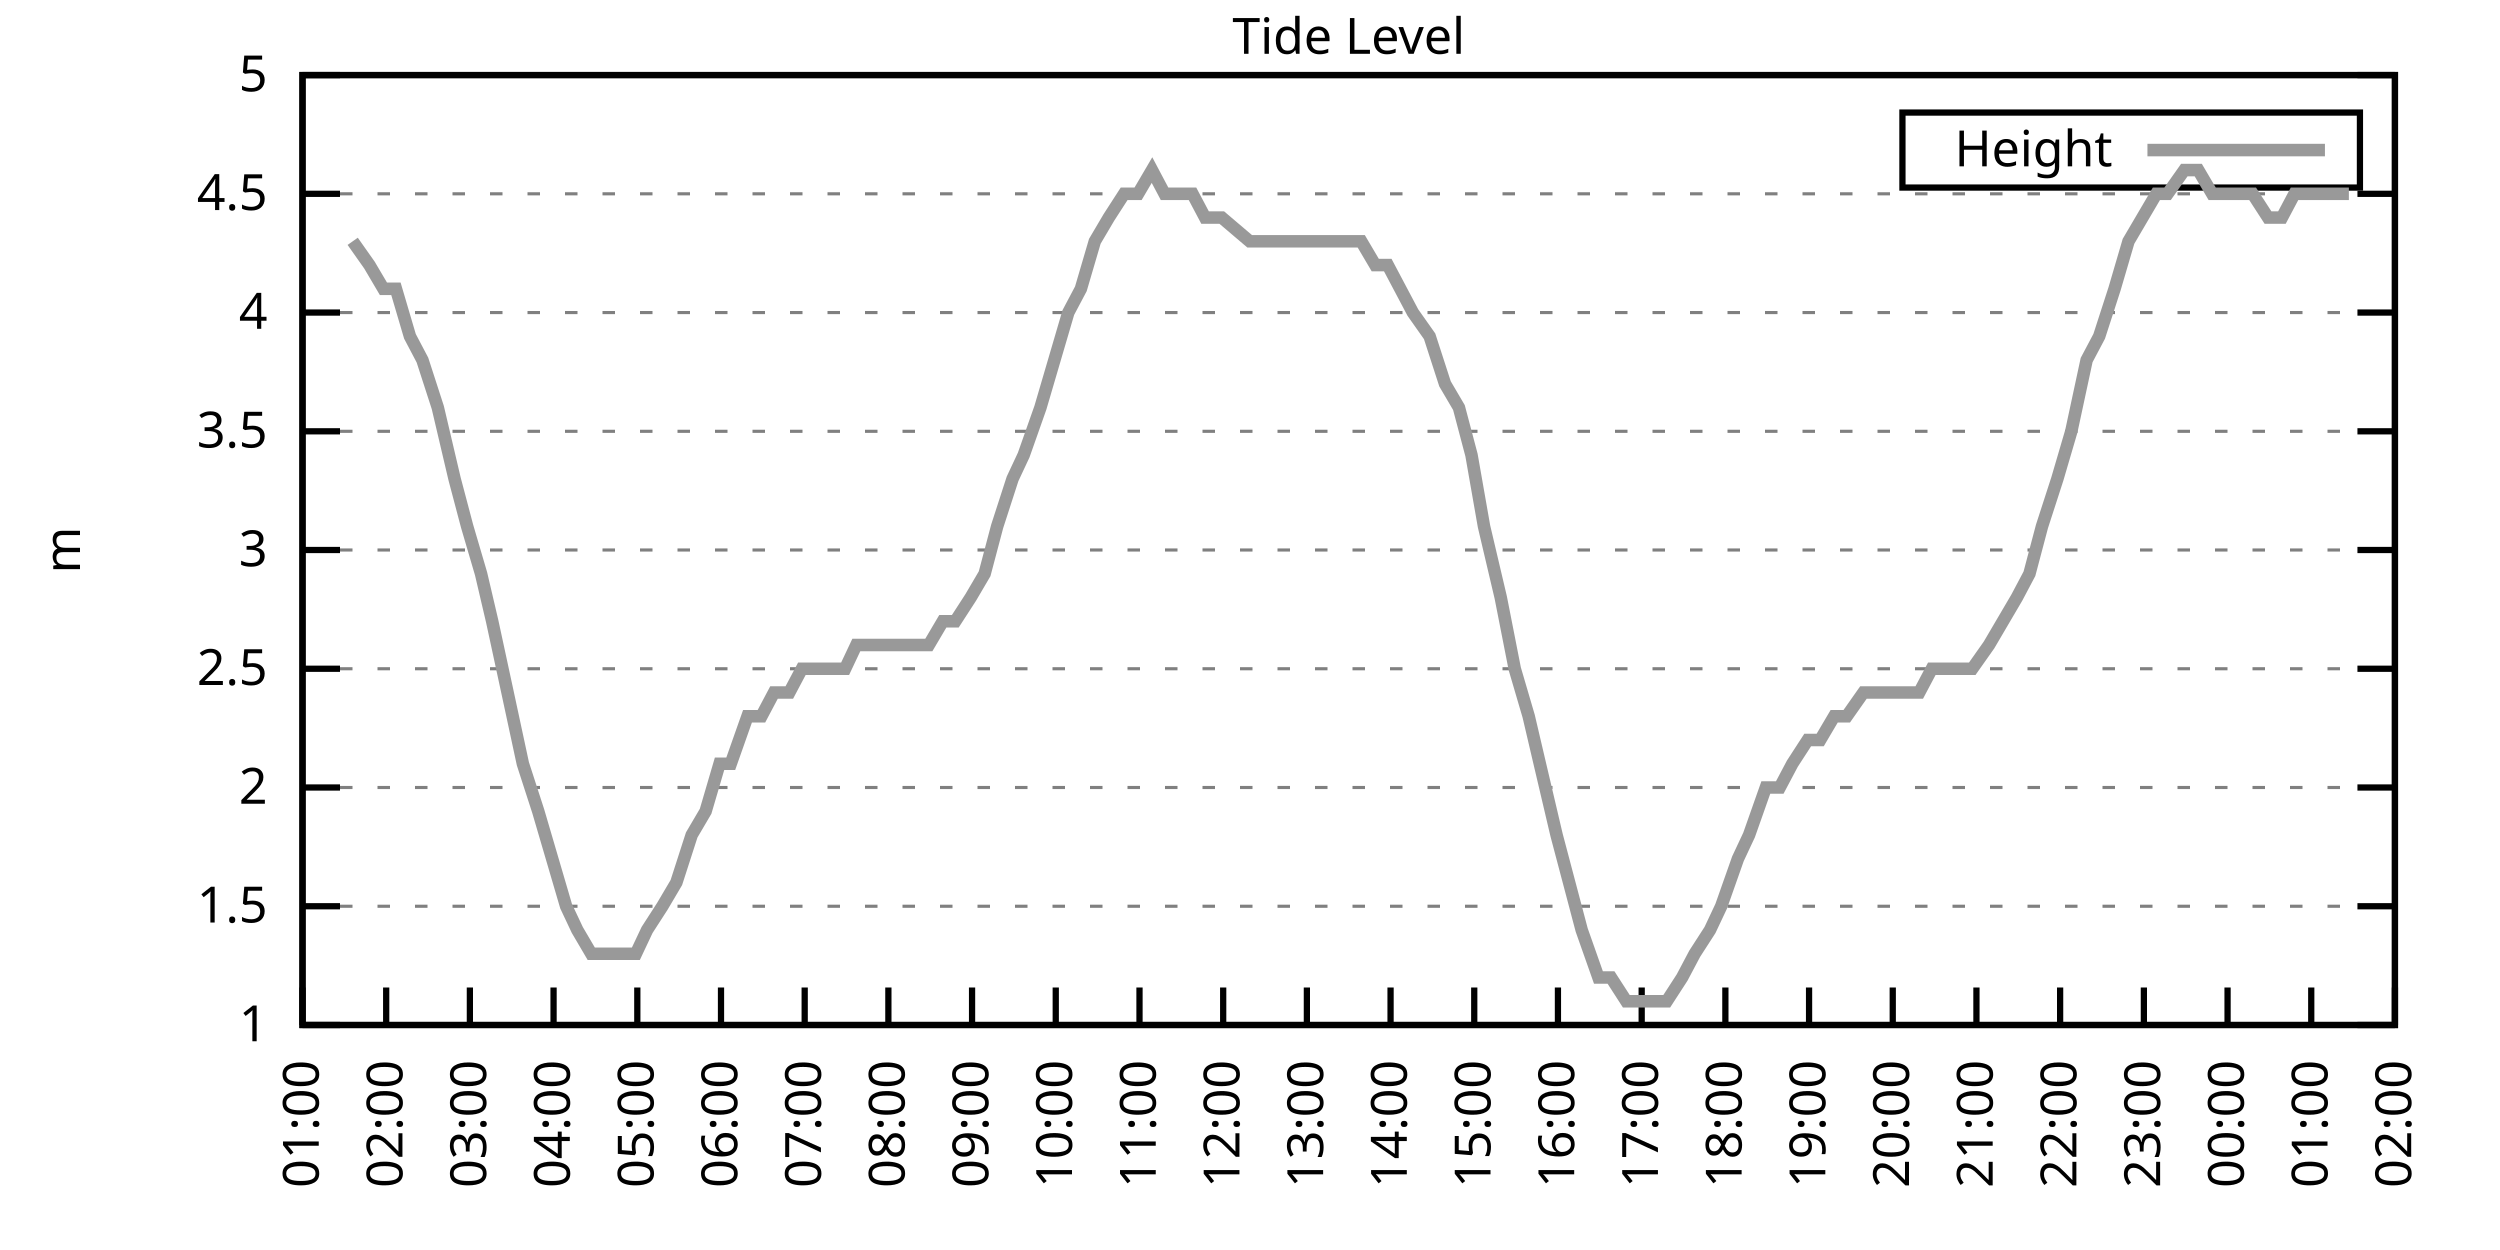
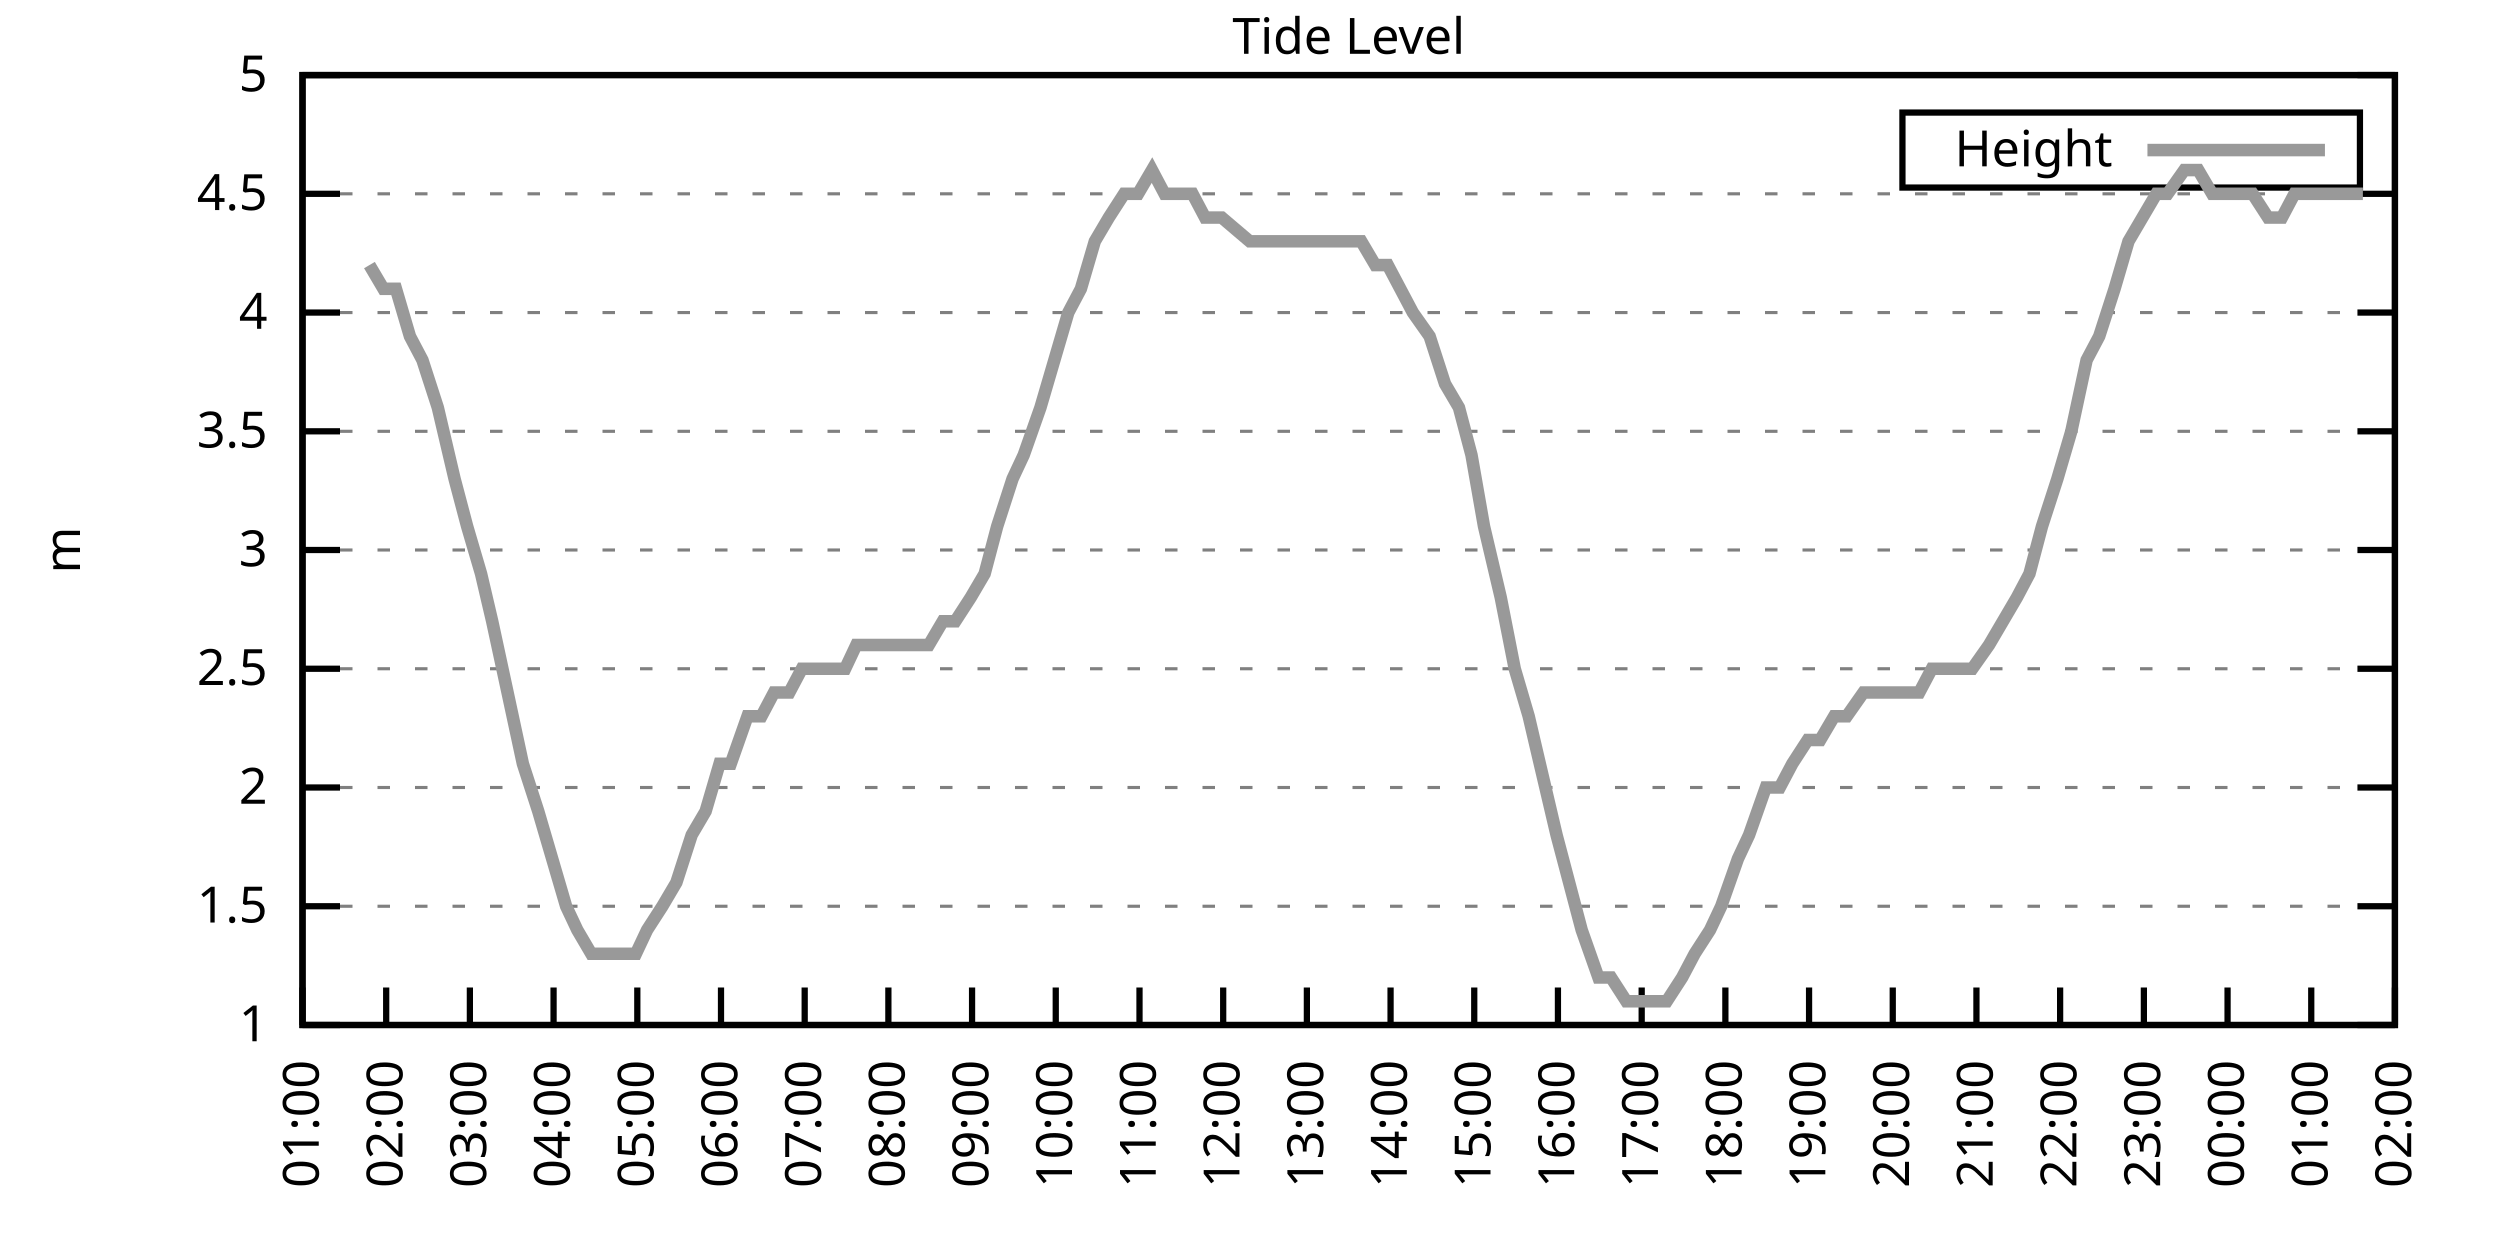
<svg xmlns="http://www.w3.org/2000/svg" xmlns:xlink="http://www.w3.org/1999/xlink" width="400" height="200" viewBox="0 0 400 200">
  <g id="gnuplot_canvas">
    <rect x="0" y="0" width="400" height="200" fill="none" />
    <defs>
      <circle id="gpDot" r="0.5" stroke-width="0.5" stroke="currentColor" />
      <path id="gpPt0" stroke-width="0.333" stroke="currentColor" d="M-1,0 h2 M0,-1 v2" />
      <path id="gpPt1" stroke-width="0.333" stroke="currentColor" d="M-1,-1 L1,1 M1,-1 L-1,1" />
      <path id="gpPt2" stroke-width="0.333" stroke="currentColor" d="M-1,0 L1,0 M0,-1 L0,1 M-1,-1 L1,1 M-1,1 L1,-1" />
      <rect id="gpPt3" stroke-width="0.333" stroke="currentColor" x="-1" y="-1" width="2" height="2" />
      <rect id="gpPt4" stroke-width="0.333" stroke="currentColor" fill="currentColor" x="-1" y="-1" width="2" height="2" />
      <circle id="gpPt5" stroke-width="0.333" stroke="currentColor" cx="0" cy="0" r="1" />
      <use xlink:href="#gpPt5" id="gpPt6" fill="currentColor" stroke="none" />
      <path id="gpPt7" stroke-width="0.333" stroke="currentColor" d="M0,-1.33 L-1.33,0.67 L1.33,0.67 z" />
      <use xlink:href="#gpPt7" id="gpPt8" fill="currentColor" stroke="none" />
      <use xlink:href="#gpPt7" id="gpPt9" stroke="currentColor" transform="rotate(180)" />
      <use xlink:href="#gpPt9" id="gpPt10" fill="currentColor" stroke="none" />
      <use xlink:href="#gpPt3" id="gpPt11" stroke="currentColor" transform="rotate(45)" />
      <use xlink:href="#gpPt11" id="gpPt12" fill="currentColor" stroke="none" />
      <path id="gpPt13" stroke-width="0.333" stroke="currentColor" d="M0,1.330 L1.265,0.411 L0.782,-1.067 L-0.782,-1.076 L-1.265,0.411 z" />
      <use xlink:href="#gpPt13" id="gpPt14" fill="currentColor" stroke="none" />
      <filter id="textbox" filterUnits="objectBoundingBox" x="0" y="0" height="1" width="1">
        <feFlood flood-color="white" flood-opacity="1" result="bgnd" />
        <feComposite in="SourceGraphic" in2="bgnd" operator="atop" />
      </filter>
      <filter id="greybox" filterUnits="objectBoundingBox" x="0" y="0" height="1" width="1">
        <feFlood flood-color="lightgrey" flood-opacity="1" result="grey" />
        <feComposite in="SourceGraphic" in2="grey" operator="atop" />
      </filter>
    </defs>
    <g fill="none" color="white" stroke="currentColor" stroke-width="1.00" stroke-linecap="butt" stroke-linejoin="miter">
</g>
    <g fill="none" color="black" stroke="currentColor" stroke-width="1.00" stroke-linecap="butt" stroke-linejoin="miter">
      <g stroke="none" shape-rendering="crispEdges">
        <polygon fill="rgb(255, 255, 255)" points="48.40,164.00 383.18,164.00 383.18,12.02 48.40,12.02 " />
      </g>
    </g>
    <g fill="none" color="black" stroke="currentColor" stroke-width="1.00" stroke-linecap="butt" stroke-linejoin="miter">
</g>
    <g fill="none" color="black" stroke="black" stroke-width="0.50" stroke-linecap="butt" stroke-linejoin="miter">
</g>
    <g fill="none" color="gray" stroke="currentColor" stroke-width="0.50" stroke-linecap="butt" stroke-linejoin="miter">
      <path stroke="gray" stroke-dasharray="2,4" class="gridline" d="M48.40,164.00 L383.19,164.00  " />
    </g>
    <g fill="none" color="gray" stroke="gray" stroke-width="1.00" stroke-linecap="butt" stroke-linejoin="miter">
</g>
    <g fill="none" color="black" stroke="currentColor" stroke-width="1.00" stroke-linecap="butt" stroke-linejoin="miter">
      <path stroke="black" d="M48.40,164.00 L54.40,164.00 M383.19,164.00 L377.19,164.00  " />
      <g transform="translate(42.80,166.60)" stroke="none" fill="black" font-family="Sans" font-size="8.00" text-anchor="end">
        <text>
          <tspan font-family="Sans"> 1</tspan>
        </text>
      </g>
    </g>
    <g fill="none" color="black" stroke="currentColor" stroke-width="1.00" stroke-linecap="butt" stroke-linejoin="miter">
</g>
    <g fill="none" color="black" stroke="black" stroke-width="0.50" stroke-linecap="butt" stroke-linejoin="miter">
</g>
    <g fill="none" color="gray" stroke="currentColor" stroke-width="0.50" stroke-linecap="butt" stroke-linejoin="miter">
      <path stroke="gray" stroke-dasharray="2,4" class="gridline" d="M48.40,145.00 L383.19,145.00  " />
    </g>
    <g fill="none" color="gray" stroke="gray" stroke-width="1.00" stroke-linecap="butt" stroke-linejoin="miter">
</g>
    <g fill="none" color="black" stroke="currentColor" stroke-width="1.00" stroke-linecap="butt" stroke-linejoin="miter">
      <path stroke="black" d="M48.40,145.00 L54.40,145.00 M383.19,145.00 L377.19,145.00  " />
      <g transform="translate(42.80,147.60)" stroke="none" fill="black" font-family="Sans" font-size="8.00" text-anchor="end">
        <text>
          <tspan font-family="Sans"> 1.5</tspan>
        </text>
      </g>
    </g>
    <g fill="none" color="black" stroke="currentColor" stroke-width="1.00" stroke-linecap="butt" stroke-linejoin="miter">
</g>
    <g fill="none" color="black" stroke="black" stroke-width="0.50" stroke-linecap="butt" stroke-linejoin="miter">
</g>
    <g fill="none" color="gray" stroke="currentColor" stroke-width="0.50" stroke-linecap="butt" stroke-linejoin="miter">
      <path stroke="gray" stroke-dasharray="2,4" class="gridline" d="M48.40,126.00 L383.19,126.00  " />
    </g>
    <g fill="none" color="gray" stroke="gray" stroke-width="1.00" stroke-linecap="butt" stroke-linejoin="miter">
</g>
    <g fill="none" color="black" stroke="currentColor" stroke-width="1.00" stroke-linecap="butt" stroke-linejoin="miter">
      <path stroke="black" d="M48.40,126.00 L54.40,126.00 M383.19,126.00 L377.19,126.00  " />
      <g transform="translate(42.80,128.60)" stroke="none" fill="black" font-family="Sans" font-size="8.00" text-anchor="end">
        <text>
          <tspan font-family="Sans"> 2</tspan>
        </text>
      </g>
    </g>
    <g fill="none" color="black" stroke="currentColor" stroke-width="1.00" stroke-linecap="butt" stroke-linejoin="miter">
</g>
    <g fill="none" color="black" stroke="black" stroke-width="0.50" stroke-linecap="butt" stroke-linejoin="miter">
</g>
    <g fill="none" color="gray" stroke="currentColor" stroke-width="0.50" stroke-linecap="butt" stroke-linejoin="miter">
      <path stroke="gray" stroke-dasharray="2,4" class="gridline" d="M48.40,107.00 L383.19,107.00  " />
    </g>
    <g fill="none" color="gray" stroke="gray" stroke-width="1.00" stroke-linecap="butt" stroke-linejoin="miter">
</g>
    <g fill="none" color="black" stroke="currentColor" stroke-width="1.00" stroke-linecap="butt" stroke-linejoin="miter">
      <path stroke="black" d="M48.40,107.00 L54.40,107.00 M383.19,107.00 L377.19,107.00  " />
      <g transform="translate(42.80,109.60)" stroke="none" fill="black" font-family="Sans" font-size="8.00" text-anchor="end">
        <text>
          <tspan font-family="Sans"> 2.5</tspan>
        </text>
      </g>
    </g>
    <g fill="none" color="black" stroke="currentColor" stroke-width="1.00" stroke-linecap="butt" stroke-linejoin="miter">
</g>
    <g fill="none" color="black" stroke="black" stroke-width="0.50" stroke-linecap="butt" stroke-linejoin="miter">
</g>
    <g fill="none" color="gray" stroke="currentColor" stroke-width="0.50" stroke-linecap="butt" stroke-linejoin="miter">
      <path stroke="gray" stroke-dasharray="2,4" class="gridline" d="M48.40,88.00 L383.19,88.00  " />
    </g>
    <g fill="none" color="gray" stroke="gray" stroke-width="1.00" stroke-linecap="butt" stroke-linejoin="miter">
</g>
    <g fill="none" color="black" stroke="currentColor" stroke-width="1.00" stroke-linecap="butt" stroke-linejoin="miter">
      <path stroke="black" d="M48.40,88.00 L54.40,88.00 M383.19,88.00 L377.19,88.00  " />
      <g transform="translate(42.80,90.60)" stroke="none" fill="black" font-family="Sans" font-size="8.00" text-anchor="end">
        <text>
          <tspan font-family="Sans"> 3</tspan>
        </text>
      </g>
    </g>
    <g fill="none" color="black" stroke="currentColor" stroke-width="1.00" stroke-linecap="butt" stroke-linejoin="miter">
</g>
    <g fill="none" color="black" stroke="black" stroke-width="0.50" stroke-linecap="butt" stroke-linejoin="miter">
</g>
    <g fill="none" color="gray" stroke="currentColor" stroke-width="0.50" stroke-linecap="butt" stroke-linejoin="miter">
      <path stroke="gray" stroke-dasharray="2,4" class="gridline" d="M48.40,69.01 L383.19,69.01  " />
    </g>
    <g fill="none" color="gray" stroke="gray" stroke-width="1.00" stroke-linecap="butt" stroke-linejoin="miter">
</g>
    <g fill="none" color="black" stroke="currentColor" stroke-width="1.00" stroke-linecap="butt" stroke-linejoin="miter">
      <path stroke="black" d="M48.40,69.01 L54.40,69.01 M383.19,69.01 L377.19,69.01  " />
      <g transform="translate(42.80,71.61)" stroke="none" fill="black" font-family="Sans" font-size="8.00" text-anchor="end">
        <text>
          <tspan font-family="Sans"> 3.5</tspan>
        </text>
      </g>
    </g>
    <g fill="none" color="black" stroke="currentColor" stroke-width="1.00" stroke-linecap="butt" stroke-linejoin="miter">
</g>
    <g fill="none" color="black" stroke="black" stroke-width="0.50" stroke-linecap="butt" stroke-linejoin="miter">
</g>
    <g fill="none" color="gray" stroke="currentColor" stroke-width="0.50" stroke-linecap="butt" stroke-linejoin="miter">
      <path stroke="gray" stroke-dasharray="2,4" class="gridline" d="M48.40,50.01 L383.19,50.01  " />
    </g>
    <g fill="none" color="gray" stroke="gray" stroke-width="1.00" stroke-linecap="butt" stroke-linejoin="miter">
</g>
    <g fill="none" color="black" stroke="currentColor" stroke-width="1.00" stroke-linecap="butt" stroke-linejoin="miter">
      <path stroke="black" d="M48.40,50.01 L54.40,50.01 M383.19,50.01 L377.19,50.01  " />
      <g transform="translate(42.80,52.61)" stroke="none" fill="black" font-family="Sans" font-size="8.00" text-anchor="end">
        <text>
          <tspan font-family="Sans"> 4</tspan>
        </text>
      </g>
    </g>
    <g fill="none" color="black" stroke="currentColor" stroke-width="1.00" stroke-linecap="butt" stroke-linejoin="miter">
</g>
    <g fill="none" color="black" stroke="black" stroke-width="0.50" stroke-linecap="butt" stroke-linejoin="miter">
</g>
    <g fill="none" color="gray" stroke="currentColor" stroke-width="0.50" stroke-linecap="butt" stroke-linejoin="miter">
      <path stroke="gray" stroke-dasharray="2,4" class="gridline" d="M48.40,31.01 L383.19,31.01  " />
    </g>
    <g fill="none" color="gray" stroke="gray" stroke-width="1.00" stroke-linecap="butt" stroke-linejoin="miter">
</g>
    <g fill="none" color="black" stroke="currentColor" stroke-width="1.00" stroke-linecap="butt" stroke-linejoin="miter">
      <path stroke="black" d="M48.40,31.01 L54.40,31.01 M383.19,31.01 L377.19,31.01  " />
      <g transform="translate(42.80,33.61)" stroke="none" fill="black" font-family="Sans" font-size="8.00" text-anchor="end">
        <text>
          <tspan font-family="Sans"> 4.5</tspan>
        </text>
      </g>
    </g>
    <g fill="none" color="black" stroke="currentColor" stroke-width="1.00" stroke-linecap="butt" stroke-linejoin="miter">
</g>
    <g fill="none" color="black" stroke="black" stroke-width="0.50" stroke-linecap="butt" stroke-linejoin="miter">
</g>
    <g fill="none" color="gray" stroke="currentColor" stroke-width="0.50" stroke-linecap="butt" stroke-linejoin="miter">
      <path stroke="gray" stroke-dasharray="2,4" class="gridline" d="M48.40,12.01 L383.19,12.01  " />
    </g>
    <g fill="none" color="gray" stroke="gray" stroke-width="1.00" stroke-linecap="butt" stroke-linejoin="miter">
</g>
    <g fill="none" color="black" stroke="currentColor" stroke-width="1.00" stroke-linecap="butt" stroke-linejoin="miter">
      <path stroke="black" d="M48.40,12.01 L54.40,12.01 M383.19,12.01 L377.19,12.01  " />
      <g transform="translate(42.80,14.61)" stroke="none" fill="black" font-family="Sans" font-size="8.00" text-anchor="end">
        <text>
          <tspan font-family="Sans"> 5</tspan>
        </text>
      </g>
    </g>
    <g fill="none" color="black" stroke="currentColor" stroke-width="1.00" stroke-linecap="butt" stroke-linejoin="miter">
      <path stroke="black" d="M48.40,164.00 L48.40,158.00  " />
      <g transform="translate(51.00,169.60) rotate(270.00)" stroke="none" fill="black" font-family="Sans" font-size="8.00" text-anchor="end">
        <text>
          <tspan font-family="Sans">01:00</tspan>
        </text>
      </g>
    </g>
    <g fill="none" color="black" stroke="currentColor" stroke-width="1.00" stroke-linecap="butt" stroke-linejoin="miter">
      <path stroke="black" d="M61.79,164.00 L61.79,158.00  " />
      <g transform="translate(64.39,169.60) rotate(270.00)" stroke="none" fill="black" font-family="Sans" font-size="8.00" text-anchor="end">
        <text>
          <tspan font-family="Sans">02:00</tspan>
        </text>
      </g>
    </g>
    <g fill="none" color="black" stroke="currentColor" stroke-width="1.00" stroke-linecap="butt" stroke-linejoin="miter">
      <path stroke="black" d="M75.18,164.00 L75.18,158.00  " />
      <g transform="translate(77.78,169.60) rotate(270.00)" stroke="none" fill="black" font-family="Sans" font-size="8.00" text-anchor="end">
        <text>
          <tspan font-family="Sans">03:00</tspan>
        </text>
      </g>
    </g>
    <g fill="none" color="black" stroke="currentColor" stroke-width="1.00" stroke-linecap="butt" stroke-linejoin="miter">
      <path stroke="black" d="M88.57,164.00 L88.57,158.00  " />
      <g transform="translate(91.17,169.60) rotate(270.00)" stroke="none" fill="black" font-family="Sans" font-size="8.00" text-anchor="end">
        <text>
          <tspan font-family="Sans">04:00</tspan>
        </text>
      </g>
    </g>
    <g fill="none" color="black" stroke="currentColor" stroke-width="1.00" stroke-linecap="butt" stroke-linejoin="miter">
      <path stroke="black" d="M101.97,164.00 L101.97,158.00  " />
      <g transform="translate(104.57,169.60) rotate(270.00)" stroke="none" fill="black" font-family="Sans" font-size="8.00" text-anchor="end">
        <text>
          <tspan font-family="Sans">05:00</tspan>
        </text>
      </g>
    </g>
    <g fill="none" color="black" stroke="currentColor" stroke-width="1.00" stroke-linecap="butt" stroke-linejoin="miter">
      <path stroke="black" d="M115.36,164.00 L115.36,158.00  " />
      <g transform="translate(117.96,169.60) rotate(270.00)" stroke="none" fill="black" font-family="Sans" font-size="8.00" text-anchor="end">
        <text>
          <tspan font-family="Sans">06:00</tspan>
        </text>
      </g>
    </g>
    <g fill="none" color="black" stroke="currentColor" stroke-width="1.00" stroke-linecap="butt" stroke-linejoin="miter">
      <path stroke="black" d="M128.75,164.00 L128.75,158.00  " />
      <g transform="translate(131.35,169.60) rotate(270.00)" stroke="none" fill="black" font-family="Sans" font-size="8.00" text-anchor="end">
        <text>
          <tspan font-family="Sans">07:00</tspan>
        </text>
      </g>
    </g>
    <g fill="none" color="black" stroke="currentColor" stroke-width="1.00" stroke-linecap="butt" stroke-linejoin="miter">
      <path stroke="black" d="M142.14,164.00 L142.14,158.00  " />
      <g transform="translate(144.74,169.60) rotate(270.00)" stroke="none" fill="black" font-family="Sans" font-size="8.00" text-anchor="end">
        <text>
          <tspan font-family="Sans">08:00</tspan>
        </text>
      </g>
    </g>
    <g fill="none" color="black" stroke="currentColor" stroke-width="1.00" stroke-linecap="butt" stroke-linejoin="miter">
      <path stroke="black" d="M155.53,164.00 L155.53,158.00  " />
      <g transform="translate(158.13,169.60) rotate(270.00)" stroke="none" fill="black" font-family="Sans" font-size="8.00" text-anchor="end">
        <text>
          <tspan font-family="Sans">09:00</tspan>
        </text>
      </g>
    </g>
    <g fill="none" color="black" stroke="currentColor" stroke-width="1.00" stroke-linecap="butt" stroke-linejoin="miter">
      <path stroke="black" d="M168.92,164.00 L168.92,158.00  " />
      <g transform="translate(171.52,169.60) rotate(270.00)" stroke="none" fill="black" font-family="Sans" font-size="8.00" text-anchor="end">
        <text>
          <tspan font-family="Sans">10:00</tspan>
        </text>
      </g>
    </g>
    <g fill="none" color="black" stroke="currentColor" stroke-width="1.00" stroke-linecap="butt" stroke-linejoin="miter">
      <path stroke="black" d="M182.32,164.00 L182.32,158.00  " />
      <g transform="translate(184.92,169.60) rotate(270.00)" stroke="none" fill="black" font-family="Sans" font-size="8.00" text-anchor="end">
        <text>
          <tspan font-family="Sans">11:00</tspan>
        </text>
      </g>
    </g>
    <g fill="none" color="black" stroke="currentColor" stroke-width="1.00" stroke-linecap="butt" stroke-linejoin="miter">
      <path stroke="black" d="M195.71,164.00 L195.71,158.00  " />
      <g transform="translate(198.31,169.60) rotate(270.00)" stroke="none" fill="black" font-family="Sans" font-size="8.00" text-anchor="end">
        <text>
          <tspan font-family="Sans">12:00</tspan>
        </text>
      </g>
    </g>
    <g fill="none" color="black" stroke="currentColor" stroke-width="1.00" stroke-linecap="butt" stroke-linejoin="miter">
      <path stroke="black" d="M209.10,164.00 L209.10,158.00  " />
      <g transform="translate(211.70,169.60) rotate(270.00)" stroke="none" fill="black" font-family="Sans" font-size="8.00" text-anchor="end">
        <text>
          <tspan font-family="Sans">13:00</tspan>
        </text>
      </g>
    </g>
    <g fill="none" color="black" stroke="currentColor" stroke-width="1.00" stroke-linecap="butt" stroke-linejoin="miter">
      <path stroke="black" d="M222.49,164.00 L222.49,158.00  " />
      <g transform="translate(225.09,169.60) rotate(270.00)" stroke="none" fill="black" font-family="Sans" font-size="8.00" text-anchor="end">
        <text>
          <tspan font-family="Sans">14:00</tspan>
        </text>
      </g>
    </g>
    <g fill="none" color="black" stroke="currentColor" stroke-width="1.00" stroke-linecap="butt" stroke-linejoin="miter">
      <path stroke="black" d="M235.88,164.00 L235.88,158.00  " />
      <g transform="translate(238.48,169.60) rotate(270.00)" stroke="none" fill="black" font-family="Sans" font-size="8.00" text-anchor="end">
        <text>
          <tspan font-family="Sans">15:00</tspan>
        </text>
      </g>
    </g>
    <g fill="none" color="black" stroke="currentColor" stroke-width="1.00" stroke-linecap="butt" stroke-linejoin="miter">
      <path stroke="black" d="M249.27,164.00 L249.27,158.00  " />
      <g transform="translate(251.87,169.60) rotate(270.00)" stroke="none" fill="black" font-family="Sans" font-size="8.00" text-anchor="end">
        <text>
          <tspan font-family="Sans">16:00</tspan>
        </text>
      </g>
    </g>
    <g fill="none" color="black" stroke="currentColor" stroke-width="1.00" stroke-linecap="butt" stroke-linejoin="miter">
      <path stroke="black" d="M262.67,164.00 L262.67,158.00  " />
      <g transform="translate(265.27,169.60) rotate(270.00)" stroke="none" fill="black" font-family="Sans" font-size="8.00" text-anchor="end">
        <text>
          <tspan font-family="Sans">17:00</tspan>
        </text>
      </g>
    </g>
    <g fill="none" color="black" stroke="currentColor" stroke-width="1.00" stroke-linecap="butt" stroke-linejoin="miter">
      <path stroke="black" d="M276.06,164.00 L276.06,158.00  " />
      <g transform="translate(278.66,169.60) rotate(270.00)" stroke="none" fill="black" font-family="Sans" font-size="8.00" text-anchor="end">
        <text>
          <tspan font-family="Sans">18:00</tspan>
        </text>
      </g>
    </g>
    <g fill="none" color="black" stroke="currentColor" stroke-width="1.00" stroke-linecap="butt" stroke-linejoin="miter">
      <path stroke="black" d="M289.45,164.00 L289.45,158.00  " />
      <g transform="translate(292.05,169.60) rotate(270.00)" stroke="none" fill="black" font-family="Sans" font-size="8.00" text-anchor="end">
        <text>
          <tspan font-family="Sans">19:00</tspan>
        </text>
      </g>
    </g>
    <g fill="none" color="black" stroke="currentColor" stroke-width="1.00" stroke-linecap="butt" stroke-linejoin="miter">
      <path stroke="black" d="M302.84,164.00 L302.84,158.00  " />
      <g transform="translate(305.44,169.60) rotate(270.00)" stroke="none" fill="black" font-family="Sans" font-size="8.00" text-anchor="end">
        <text>
          <tspan font-family="Sans">20:00</tspan>
        </text>
      </g>
    </g>
    <g fill="none" color="black" stroke="currentColor" stroke-width="1.00" stroke-linecap="butt" stroke-linejoin="miter">
      <path stroke="black" d="M316.23,164.00 L316.23,158.00  " />
      <g transform="translate(318.83,169.60) rotate(270.00)" stroke="none" fill="black" font-family="Sans" font-size="8.00" text-anchor="end">
        <text>
          <tspan font-family="Sans">21:00</tspan>
        </text>
      </g>
    </g>
    <g fill="none" color="black" stroke="currentColor" stroke-width="1.00" stroke-linecap="butt" stroke-linejoin="miter">
      <path stroke="black" d="M329.62,164.00 L329.62,158.00  " />
      <g transform="translate(332.22,169.60) rotate(270.00)" stroke="none" fill="black" font-family="Sans" font-size="8.00" text-anchor="end">
        <text>
          <tspan font-family="Sans">22:00</tspan>
        </text>
      </g>
    </g>
    <g fill="none" color="black" stroke="currentColor" stroke-width="1.00" stroke-linecap="butt" stroke-linejoin="miter">
      <path stroke="black" d="M343.02,164.00 L343.02,158.00  " />
      <g transform="translate(345.62,169.60) rotate(270.00)" stroke="none" fill="black" font-family="Sans" font-size="8.00" text-anchor="end">
        <text>
          <tspan font-family="Sans">23:00</tspan>
        </text>
      </g>
    </g>
    <g fill="none" color="black" stroke="currentColor" stroke-width="1.00" stroke-linecap="butt" stroke-linejoin="miter">
      <path stroke="black" d="M356.41,164.00 L356.41,158.00  " />
      <g transform="translate(359.01,169.60) rotate(270.00)" stroke="none" fill="black" font-family="Sans" font-size="8.00" text-anchor="end">
        <text>
          <tspan font-family="Sans">00:00</tspan>
        </text>
      </g>
    </g>
    <g fill="none" color="black" stroke="currentColor" stroke-width="1.00" stroke-linecap="butt" stroke-linejoin="miter">
      <path stroke="black" d="M369.80,164.00 L369.80,158.00  " />
      <g transform="translate(372.40,169.60) rotate(270.00)" stroke="none" fill="black" font-family="Sans" font-size="8.00" text-anchor="end">
        <text>
          <tspan font-family="Sans">01:00</tspan>
        </text>
      </g>
    </g>
    <g fill="none" color="black" stroke="currentColor" stroke-width="1.00" stroke-linecap="butt" stroke-linejoin="miter">
      <path stroke="black" d="M383.19,164.00 L383.19,158.00  " />
      <g transform="translate(385.79,169.60) rotate(270.00)" stroke="none" fill="black" font-family="Sans" font-size="8.00" text-anchor="end">
        <text>
          <tspan font-family="Sans">02:00</tspan>
        </text>
      </g>
    </g>
    <g fill="none" color="black" stroke="currentColor" stroke-width="1.00" stroke-linecap="butt" stroke-linejoin="miter">
</g>
    <g fill="none" color="black" stroke="currentColor" stroke-width="1.00" stroke-linecap="butt" stroke-linejoin="miter">
      <path stroke="black" d="M48.40,12.01 L48.40,164.00 L383.19,164.00 L383.19,12.01 L48.40,12.01 Z  " />
    </g>
    <g fill="none" color="black" stroke="currentColor" stroke-width="1.00" stroke-linecap="butt" stroke-linejoin="miter">
</g>
    <g fill="none" color="black" stroke="currentColor" stroke-width="1.00" stroke-linecap="butt" stroke-linejoin="miter">
      <path stroke="black" d="M304.39,30.01 L304.39,18.01 L377.59,18.01 L377.59,30.01 L304.39,30.01 Z  " />
    </g>
    <g id="Tide_level_plot_1">
      <g fill="none" color="white" stroke="black" stroke-width="2.00" stroke-linecap="butt" stroke-linejoin="miter">
</g>
      <g fill="none" color="black" stroke="currentColor" stroke-width="2.00" stroke-linecap="butt" stroke-linejoin="miter">
        <g transform="translate(337.99,26.61)" stroke="none" fill="black" font-family="Sans" font-size="8.00" text-anchor="end">
          <text>
            <tspan font-family="Sans">Height</tspan>
          </text>
        </g>
      </g>
      <g fill="none" color="black" stroke="currentColor" stroke-width="2.00" stroke-linecap="butt" stroke-linejoin="miter">
-         <path stroke="rgb(153, 153, 153)" d="M343.59,24.01 L371.99,24.01 M56.43,38.61 L59.11,42.41 L61.35,46.21 L63.35,46.21 L65.59,53.81 L67.59,57.61   L70.05,65.21 L72.73,76.61 L74.74,84.21 L76.97,91.80 L78.75,99.40 L81.21,110.80 L83.66,122.20 L86.12,129.80   L88.35,137.40 L90.58,145.00 L92.37,148.80 L94.60,152.60 L97.28,152.60 L99.51,152.60 L101.74,152.60 L103.53,148.80   L105.98,145.00 L108.22,141.20 L110.67,133.60 L112.90,129.80 L115.13,122.20 L116.92,122.20 L119.60,114.60 L121.83,114.60   L123.84,110.80 L126.29,110.80 L128.30,107.00 L130.31,107.00 L132.54,107.00 L135.22,107.00 L137.01,103.20 L139.69,103.20   L141.69,103.20 L143.70,103.20 L146.16,103.20 L148.61,103.20 L150.85,99.40 L152.85,99.40 L155.31,95.60 L157.54,91.80   L159.55,84.21 L162.01,76.61 L163.79,72.81 L166.47,65.21 L168.70,57.61 L170.93,50.01 L172.94,46.21 L175.17,38.61   L177.41,34.81 L179.86,31.01 L182.09,31.01 L184.32,27.21 L186.33,31.01 L188.79,31.01 L190.80,31.01 L192.81,34.81   L195.48,34.81 L199.95,38.61 L201.96,38.61 L203.97,38.61 L206.20,38.61 L208.21,38.61 L211.11,38.61 L213.34,38.61   L215.35,38.61 L217.80,38.61 L220.04,42.41 L222.04,42.41 L224.05,46.21 L226.06,50.01 L228.74,53.81 L231.20,61.41   L233.43,65.21 L235.44,72.81 L237.44,84.21 L240.12,95.60 L242.36,107.00 L244.59,114.60 L246.37,122.20 L249.05,133.60   L251.06,141.20 L253.07,148.80 L255.75,156.40 L257.76,156.40 L260.21,160.20 L262.22,160.20 L264.45,160.20 L266.68,160.20   L269.14,156.40 L271.15,152.60 L273.60,148.80 L275.39,145.00 L278.07,137.40 L279.85,133.60 L282.53,126.00 L284.76,126.00   L286.77,122.20 L289.23,118.40 L291.23,118.40 L293.47,114.60 L295.48,114.60 L298.15,110.80 L300.39,110.80 L302.62,110.80   L304.85,110.80 L307.08,110.80 L309.09,107.00 L311.54,107.00 L313.78,107.00 L315.56,107.00 L318.24,103.20 L320.47,99.40   L322.70,95.60 L324.71,91.80 L326.72,84.21 L329.18,76.61 L331.41,69.01 L333.86,57.61 L335.87,53.81 L338.33,46.21   L340.56,38.61 L342.79,34.81 L345.02,31.01 L346.81,31.01 L349.49,27.21 L351.72,27.21 L353.95,31.01 L356.18,31.01   L358.19,31.01 L360.42,31.01 L362.88,34.81 L365.11,34.81 L367.12,31.01 L369.58,31.01 L371.14,31.01 L373.82,31.01   L375.82,31.01  " />
+         <path stroke="rgb(153, 153, 153)" d="M343.59,24.01 L371.99,24.01 M59.11,42.41 L61.35,46.21 L63.35,46.21 L65.59,53.81 L67.59,57.61 L70.05,65.21   L72.73,76.61 L74.74,84.21 L76.97,91.80 L78.75,99.40 L81.21,110.80 L83.66,122.20 L86.12,129.80 L88.35,137.40   L90.58,145.00 L92.37,148.80 L94.60,152.60 L97.28,152.60 L99.51,152.60 L101.74,152.60 L103.53,148.80 L105.98,145.00   L108.22,141.20 L110.67,133.60 L112.90,129.80 L115.13,122.20 L116.92,122.20 L119.60,114.60 L121.83,114.60 L123.84,110.80   L126.29,110.80 L128.30,107.00 L130.31,107.00 L132.54,107.00 L135.22,107.00 L137.01,103.20 L139.69,103.20 L141.69,103.20   L143.70,103.20 L146.16,103.20 L148.61,103.20 L150.85,99.40 L152.85,99.40 L155.31,95.60 L157.54,91.80 L159.55,84.21   L162.01,76.61 L163.79,72.81 L166.47,65.21 L168.70,57.61 L170.93,50.01 L172.94,46.21 L175.17,38.61 L177.41,34.81   L179.86,31.01 L182.09,31.01 L184.32,27.21 L186.33,31.01 L188.79,31.01 L190.80,31.01 L192.81,34.81 L195.48,34.81   L199.95,38.61 L201.96,38.61 L203.97,38.61 L206.20,38.61 L208.21,38.61 L211.11,38.61 L213.34,38.61 L215.35,38.61   L217.80,38.61 L220.04,42.41 L222.04,42.41 L224.05,46.21 L226.06,50.01 L228.74,53.81 L231.20,61.41 L233.43,65.21   L235.44,72.81 L237.44,84.21 L240.12,95.60 L242.36,107.00 L244.59,114.60 L246.37,122.20 L249.05,133.60 L251.06,141.20   L253.07,148.80 L255.75,156.40 L257.76,156.40 L260.21,160.20 L262.22,160.20 L264.45,160.20 L266.68,160.20 L269.14,156.40   L271.15,152.60 L273.60,148.80 L275.39,145.00 L278.07,137.40 L279.85,133.60 L282.53,126.00 L284.76,126.00 L286.77,122.20   L289.23,118.40 L291.23,118.40 L293.47,114.60 L295.48,114.60 L298.15,110.80 L300.39,110.80 L302.62,110.80 L304.85,110.80   L307.08,110.80 L309.09,107.00 L311.54,107.00 L313.78,107.00 L315.56,107.00 L318.24,103.20 L320.47,99.40 L322.70,95.60   L324.71,91.80 L326.72,84.21 L329.18,76.61 L331.41,69.01 L333.86,57.61 L335.87,53.81 L338.33,46.21 L340.56,38.61   L342.79,34.81 L345.02,31.01 L346.81,31.01 L349.49,27.21 L351.72,27.21 L353.95,31.01 L356.18,31.01 L358.19,31.01   L360.42,31.01 L362.88,34.81 L365.11,34.81 L367.12,31.01 L369.58,31.01 L371.14,31.01 L373.82,31.01 L375.82,31.01   L378.06,31.01  " />
      </g>
    </g>
    <g fill="none" color="black" stroke="currentColor" stroke-width="2.00" stroke-linecap="butt" stroke-linejoin="miter">
</g>
    <g fill="none" color="black" stroke="black" stroke-width="1.00" stroke-linecap="butt" stroke-linejoin="miter">
</g>
    <g fill="none" color="black" stroke="currentColor" stroke-width="1.00" stroke-linecap="butt" stroke-linejoin="miter">
      <path stroke="black" d="M48.40,12.01 L48.40,164.00 L383.19,164.00 L383.19,12.01 L48.40,12.01 Z  " />
      <g transform="translate(12.80,88.01) rotate(270.00)" stroke="none" fill="black" font-family="Sans" font-size="8.00" text-anchor="middle">
        <text>
          <tspan font-family="Sans">m</tspan>
        </text>
      </g>
    </g>
    <g fill="none" color="black" stroke="currentColor" stroke-width="1.00" stroke-linecap="butt" stroke-linejoin="miter">
</g>
    <g fill="none" color="black" stroke="currentColor" stroke-width="1.00" stroke-linecap="butt" stroke-linejoin="miter">
      <g transform="translate(215.79,8.61)" stroke="none" fill="black" font-family="Sans" font-size="8.00" text-anchor="middle">
        <text>
          <tspan font-family="Sans">Tide Level</tspan>
        </text>
      </g>
    </g>
    <g fill="none" color="black" stroke="currentColor" stroke-width="1.00" stroke-linecap="butt" stroke-linejoin="miter">
</g>
  </g>
</svg>
